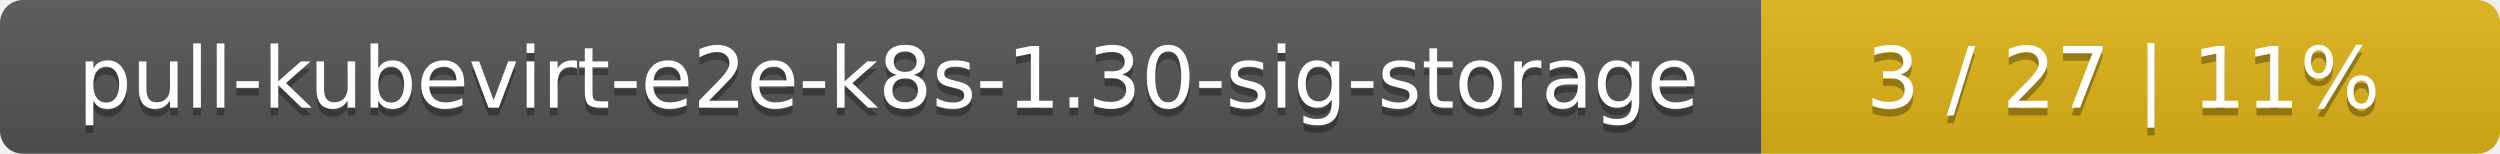
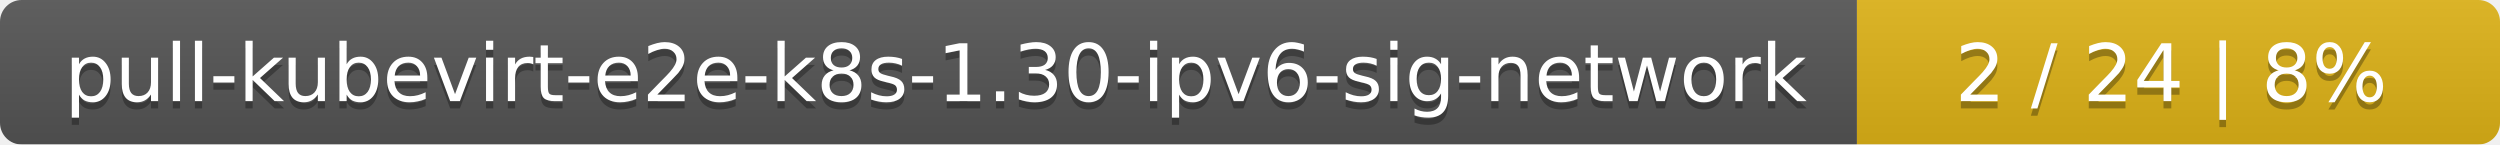
- <svg xmlns="http://www.w3.org/2000/svg" width="325" height="20">
+ <svg xmlns="http://www.w3.org/2000/svg" width="346" height="20">
  <linearGradient id="smooth" x2="0" y2="100%">
    <stop offset="0" stop-color="#bbb" stop-opacity=".1" />
    <stop offset="1" stop-opacity=".1" />
  </linearGradient>
  <mask id="round">
-     <rect width="325" height="20" rx="3" fill="#fff" />
+     <rect width="346" height="20" rx="3" fill="#fff" />
  </mask>
  <g mask="url(#round)">
-     <rect width="229" height="20" fill="#555" />
-     <rect x="229" width="96" height="20" fill="#dfb317" />
-     <rect width="325" height="20" fill="url(#smooth)" />
+     <rect width="257" height="20" fill="#555" />
+     <rect x="257" width="89" height="20" fill="#dfb317" />
+     <rect width="346" height="20" fill="url(#smooth)" />
  </g>
  <g fill="#fff" text-anchor="middle" font-family="DejaVu Sans,Verdana,Geneva,sans-serif" font-size="11">
-     <text x="115.5" y="15" fill="#010101" fill-opacity=".3">pull-kubevirt-e2e-k8s-1.30-sig-storage</text>
-     <text x="115.5" y="14">pull-kubevirt-e2e-k8s-1.30-sig-storage</text>
-     <text x="276" y="15" fill="#010101" fill-opacity=".3">3 / 27    |    11%</text>
-     <text x="276" y="14">3 / 27    |    11%</text>
+     <text x="129.5" y="15" fill="#010101" fill-opacity=".3">pull-kubevirt-e2e-k8s-1.30-ipv6-sig-network</text>
+     <text x="129.5" y="14">pull-kubevirt-e2e-k8s-1.30-ipv6-sig-network</text>
+     <text x="300.5" y="15" fill="#010101" fill-opacity=".3">2 / 24    |    8%</text>
+     <text x="300.5" y="14">2 / 24    |    8%</text>
  </g>
</svg>
